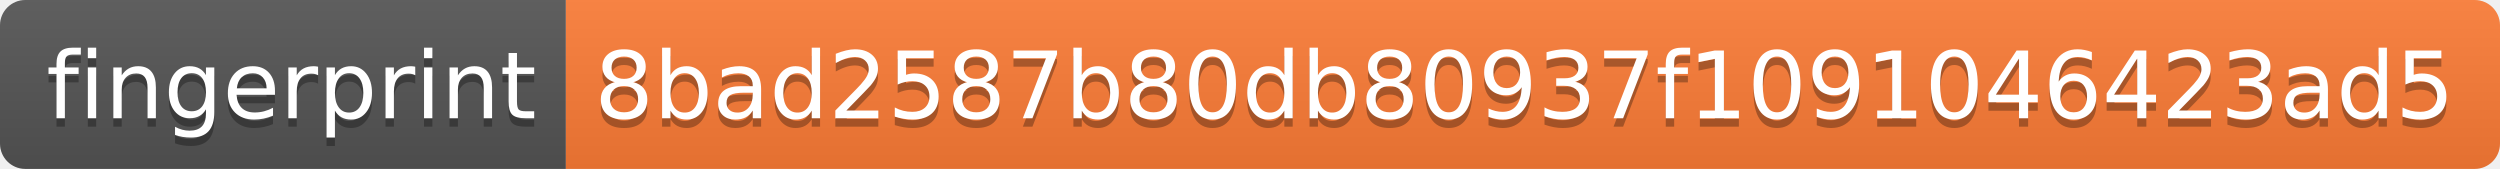
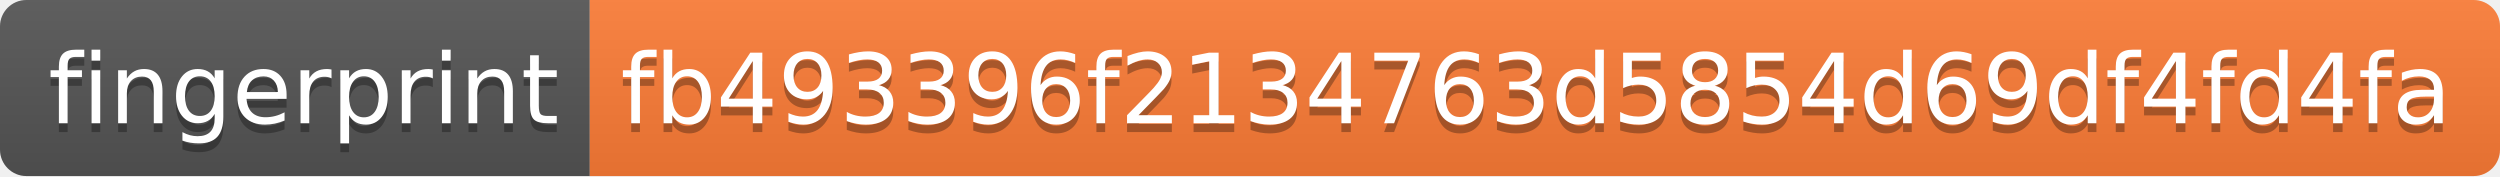
- <svg xmlns="http://www.w3.org/2000/svg" width="296" height="20" role="img" aria-label="fingerprint: 8bad2587b80db80937f1091046423ad5">
+ <svg xmlns="http://www.w3.org/2000/svg" width="284" height="20" role="img" aria-label="fingerprint: fb493396f2134763d5854d69df4fd4fa">
  <linearGradient id="s" x2="0" y2="100%">
    <stop offset="0" stop-color="#bbb" stop-opacity=".1" />
    <stop offset="1" stop-opacity=".1" />
  </linearGradient>
  <clipPath id="r">
-     <rect width="296" height="20" rx="3" fill="#fff" />
+     <rect width="284" height="20" rx="3" fill="#fff" />
  </clipPath>
  <g clip-path="url(#r)">
    <rect width="67" height="20" fill="#555" />
-     <rect x="67" width="229" height="20" fill="#fe7d37" />
-     <rect width="296" height="20" fill="url(#s)" />
+     <rect x="67" width="217" height="20" fill="#fe7d37" />
+     <rect width="284" height="20" fill="url(#s)" />
  </g>
  <g fill="#fff" text-anchor="middle" font-family="Verdana,Geneva,DejaVu Sans,sans-serif" text-rendering="geometricPrecision" font-size="110">
    <text aria-hidden="true" x="345" y="150" fill="#010101" fill-opacity=".3" transform="scale(.1)" textLength="570">fingerprint</text>
    <text x="345" y="140" transform="scale(.1)" fill="#fff" textLength="570">fingerprint</text>
-     <text aria-hidden="true" x="1805" y="150" fill="#010101" fill-opacity=".3" transform="scale(.1)" textLength="2190">8bad2587b80db80937f1091046423ad5</text>
-     <text x="1805" y="140" transform="scale(.1)" fill="#fff" textLength="2190">8bad2587b80db80937f1091046423ad5</text>
+     <text aria-hidden="true" x="1745" y="150" fill="#010101" fill-opacity=".3" transform="scale(.1)" textLength="2070">fb493396f2134763d5854d69df4fd4fa</text>
+     <text x="1745" y="140" transform="scale(.1)" fill="#fff" textLength="2070">fb493396f2134763d5854d69df4fd4fa</text>
  </g>
</svg>
